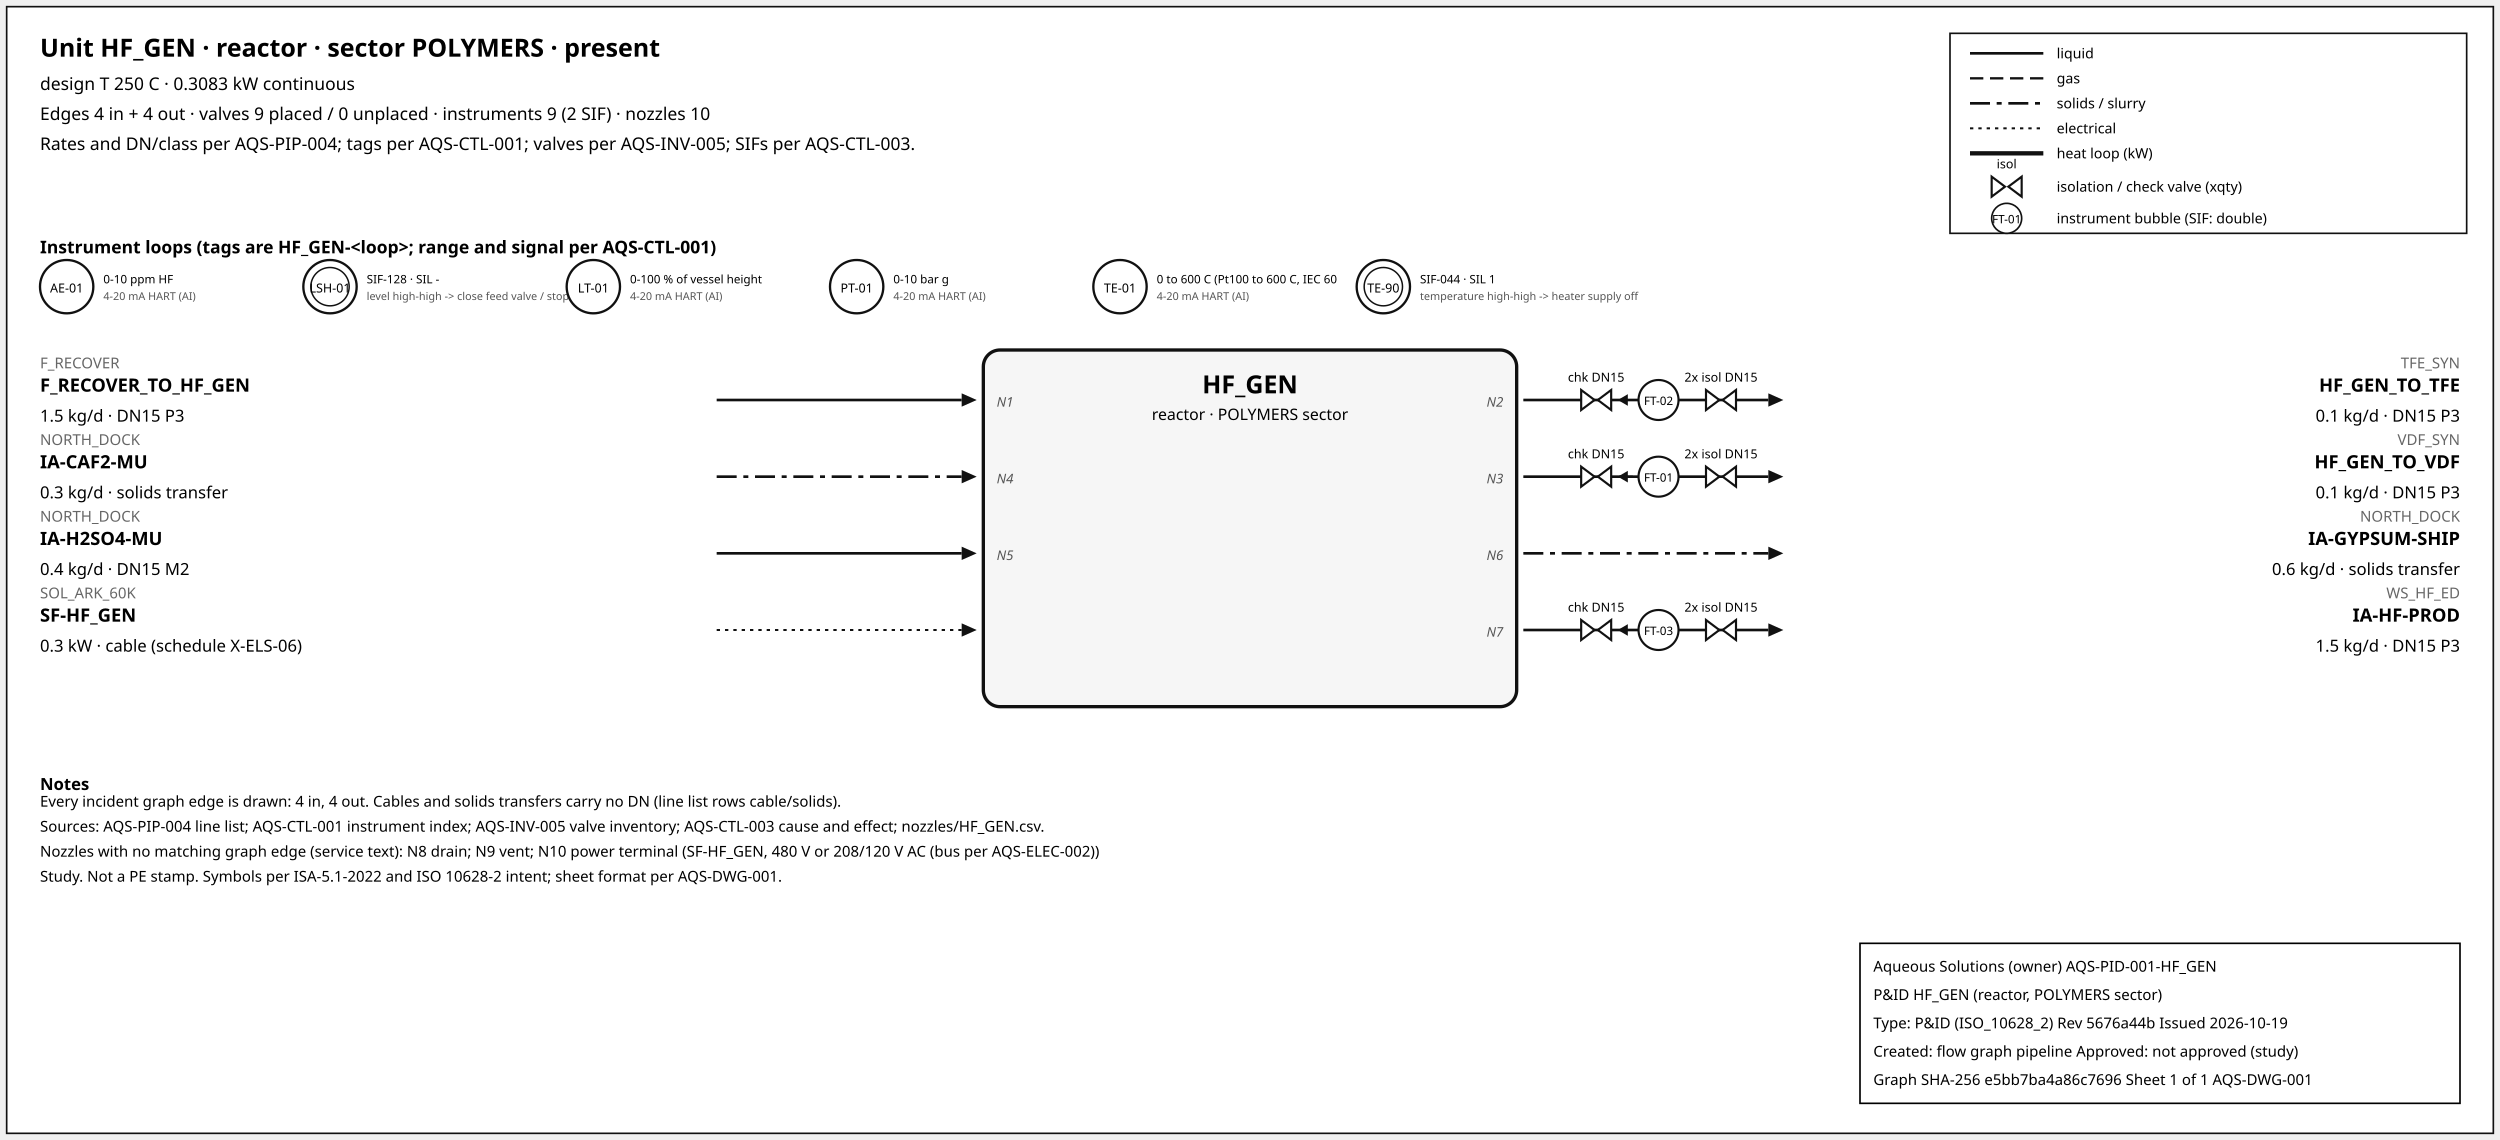
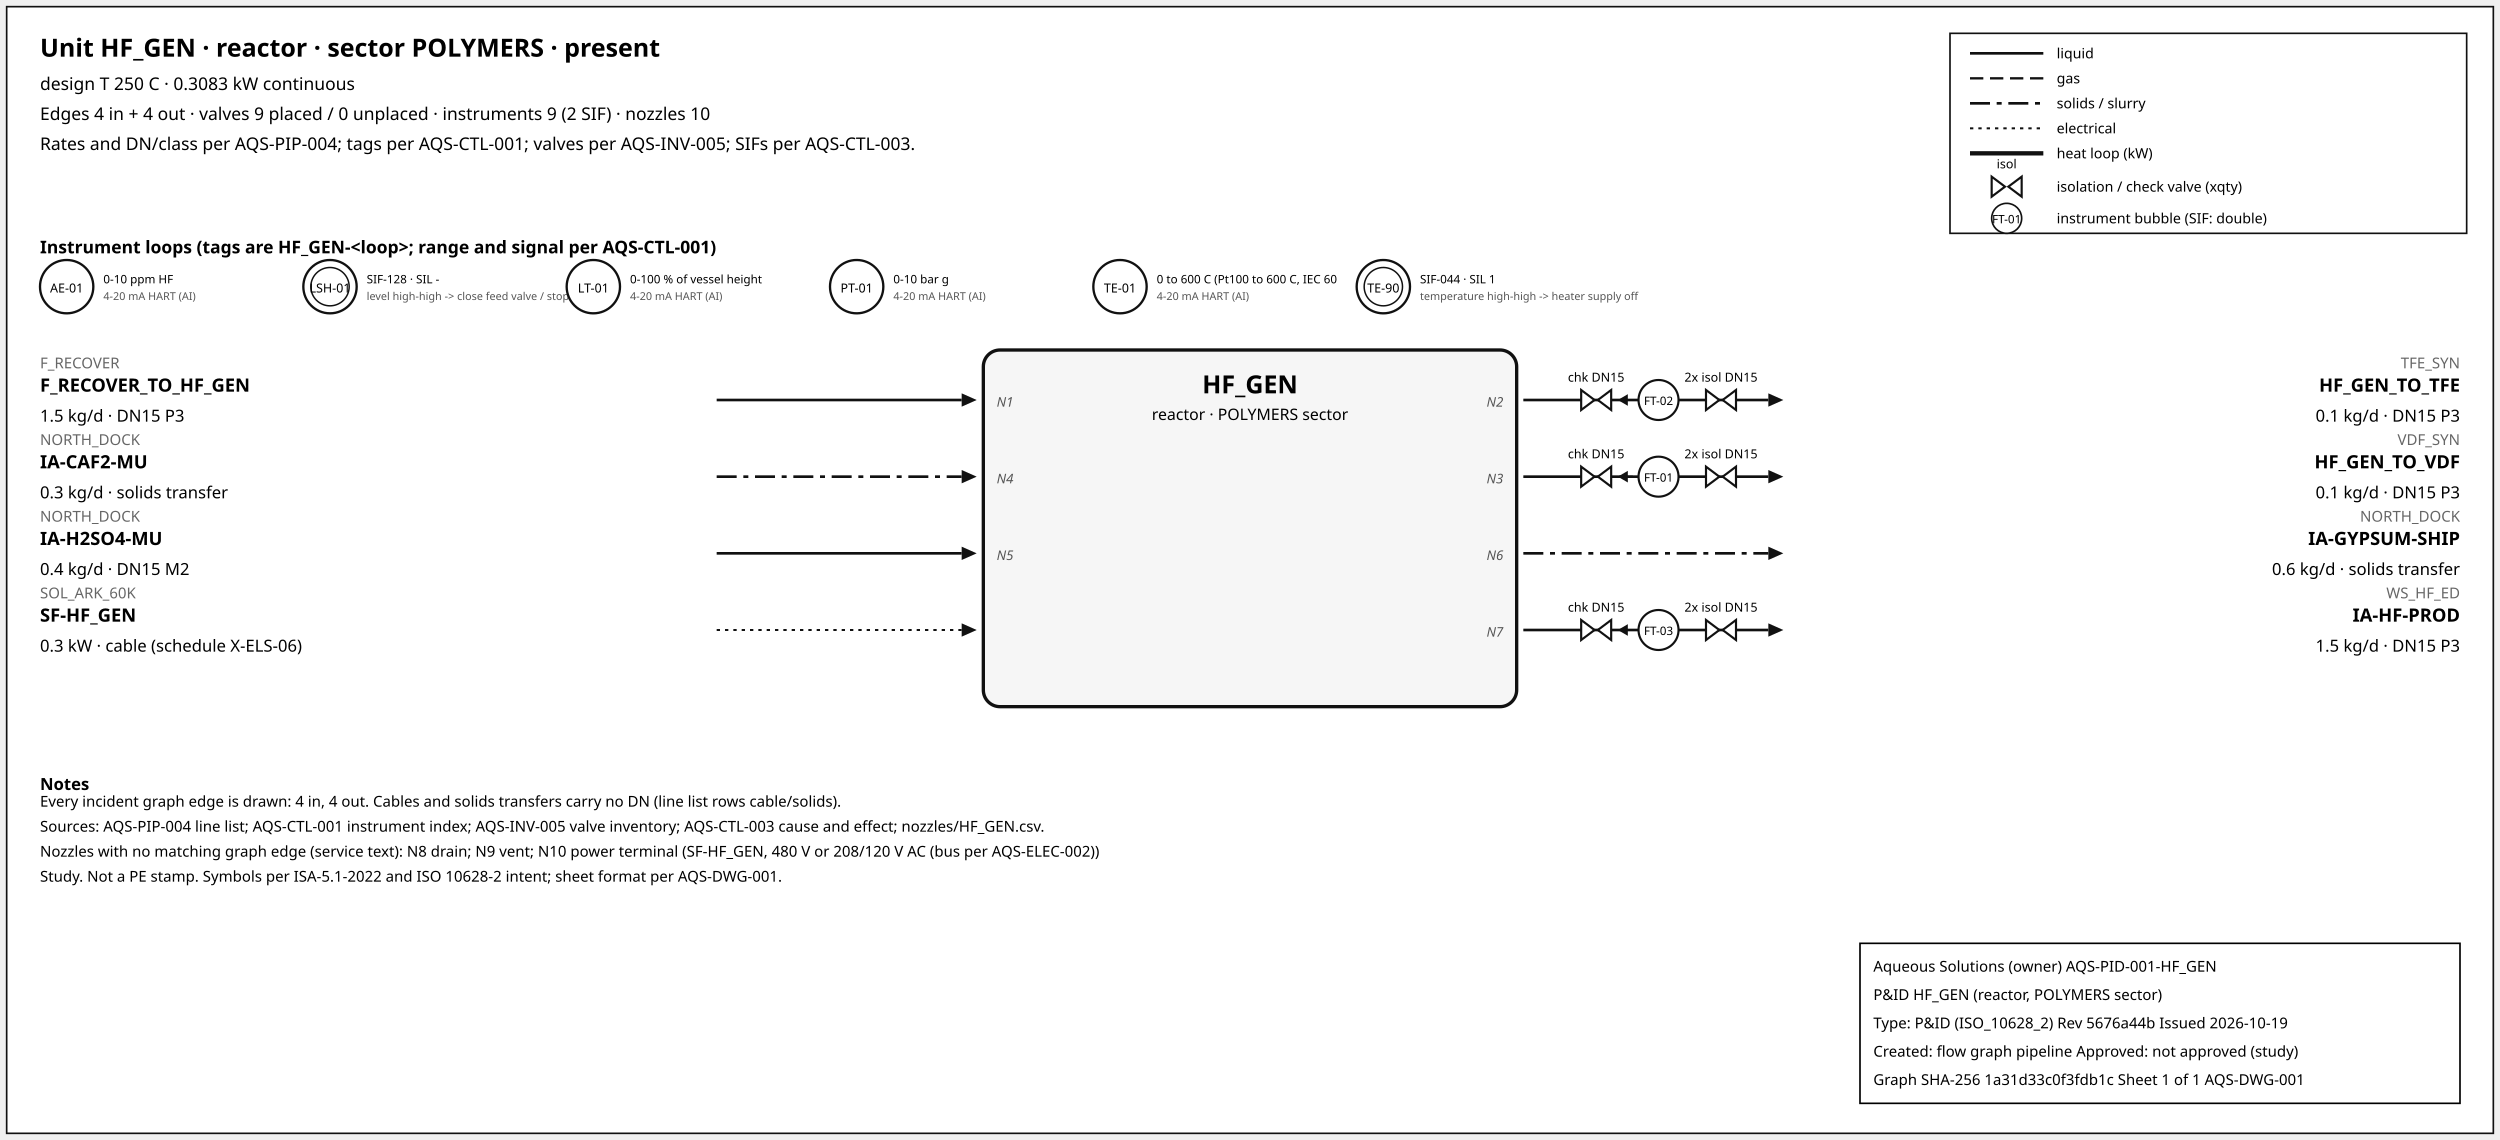
<svg xmlns="http://www.w3.org/2000/svg" width="1500" height="684" font-family="sans-serif">
  <rect x="4" y="4" width="1492" height="676" fill="white" stroke="#111" />
  <text x="24" y="34" font-size="15" font-weight="600">Unit HF_GEN · reactor · sector POLYMERS · present</text>
  <text x="24" y="54" font-size="10.5">design T 250 C · 0.3083 kW continuous</text>
  <text x="24" y="72" font-size="10.5">Edges 4 in + 4 out · valves 9 placed / 0 unplaced · instruments 9 (2 SIF) · nozzles 10</text>
  <text x="24" y="90" font-size="10.5">Rates and DN/class per AQS-PIP-004; tags per AQS-CTL-001; valves per AQS-INV-005; SIFs per AQS-CTL-003.</text>
  <rect x="1170" y="20" width="310" height="120" fill="white" stroke="#111" />
  <line x1="1182" y1="32" x2="1226" y2="32" stroke="#111" stroke-width="1.6" />
  <text x="1234" y="35" font-size="8.5">liquid</text>
  <line x1="1182" y1="47" x2="1226" y2="47" stroke="#111" stroke-width="1.4" stroke-dasharray="8,4" />
  <text x="1234" y="50" font-size="8.5">gas</text>
  <line x1="1182" y1="62" x2="1226" y2="62" stroke="#111" stroke-width="1.6" stroke-dasharray="12,4,3,4" />
  <text x="1234" y="65" font-size="8.5">solids / slurry</text>
  <line x1="1182" y1="77" x2="1226" y2="77" stroke="#111" stroke-width="1.2" stroke-dasharray="2,3" />
  <text x="1234" y="80" font-size="8.5">electrical</text>
  <line x1="1182" y1="92" x2="1226" y2="92" stroke="#111" stroke-width="2.6" />
  <text x="1234" y="95" font-size="8.5">heat loop (kW)</text>
  <path d="M 1195.0,106 L 1203.0,112 L 1195.0,118 Z M 1213.0,106 L 1205.0,112 L 1213.0,118 Z" fill="white" stroke="#111" stroke-width="1.3" />
  <text x="1204.0" y="101.0" font-size="7.5" text-anchor="middle">isol</text>
  <text x="1234" y="115" font-size="8.5">isolation / check valve (xqty)</text>
  <circle cx="1204" cy="131" r="9" fill="white" stroke="#111" />
  <text x="1204" y="134" font-size="7" text-anchor="middle">FT-01</text>
  <text x="1234" y="134" font-size="8.5">instrument bubble (SIF: double)</text>
  <text x="24" y="152" font-size="10.5" font-weight="600">Instrument loops (tags are HF_GEN-&lt;loop&gt;; range and signal per AQS-CTL-001)</text>
  <circle cx="40" cy="172" r="16" fill="white" stroke="#111" stroke-width="1.4" />
  <text x="40" y="175.5" font-size="7.5" text-anchor="middle">AE-01</text>
  <text x="62" y="170" font-size="7">0-10 ppm HF</text>
  <text x="62" y="180" font-size="6.5" fill="#555">4-20 mA HART (AI)</text>
  <circle cx="198" cy="172" r="16" fill="white" stroke="#111" stroke-width="1.4" />
  <circle cx="198" cy="172" r="11.5" fill="none" stroke="#111" stroke-width="0.9" />
  <text x="198" y="175.5" font-size="7.5" text-anchor="middle">LSH-01</text>
  <text x="220" y="170" font-size="7">SIF-128 · SIL -</text>
  <text x="220" y="180" font-size="6.5" fill="#555">level high-high -&gt; close feed valve / stop f</text>
  <circle cx="356" cy="172" r="16" fill="white" stroke="#111" stroke-width="1.4" />
  <text x="356" y="175.5" font-size="7.5" text-anchor="middle">LT-01</text>
  <text x="378" y="170" font-size="7">0-100 % of vessel height</text>
  <text x="378" y="180" font-size="6.5" fill="#555">4-20 mA HART (AI)</text>
  <circle cx="514" cy="172" r="16" fill="white" stroke="#111" stroke-width="1.4" />
  <text x="514" y="175.5" font-size="7.5" text-anchor="middle">PT-01</text>
  <text x="536" y="170" font-size="7">0-10 bar g</text>
  <text x="536" y="180" font-size="6.5" fill="#555">4-20 mA HART (AI)</text>
  <circle cx="672" cy="172" r="16" fill="white" stroke="#111" stroke-width="1.4" />
  <text x="672" y="175.5" font-size="7.5" text-anchor="middle">TE-01</text>
  <text x="694" y="170" font-size="7">0 to 600 C (Pt100 to 600 C, IEC 60</text>
  <text x="694" y="180" font-size="6.5" fill="#555">4-20 mA HART (AI)</text>
  <circle cx="830" cy="172" r="16" fill="white" stroke="#111" stroke-width="1.4" />
  <circle cx="830" cy="172" r="11.5" fill="none" stroke="#111" stroke-width="0.9" />
  <text x="830" y="175.5" font-size="7.5" text-anchor="middle">TE-90</text>
  <text x="852" y="170" font-size="7">SIF-044 · SIL 1</text>
  <text x="852" y="180" font-size="6.5" fill="#555">temperature high-high -&gt; heater supply off</text>
  <rect x="590" y="210" width="320" height="214" rx="10" fill="#f6f6f6" stroke="#111" stroke-width="2" />
  <text x="750.0" y="236" font-size="15" font-weight="700" text-anchor="middle">HF_GEN</text>
  <text x="750.0" y="252" font-size="9.5" text-anchor="middle">reactor · POLYMERS sector</text>
  <line x1="430" y1="240" x2="577" y2="240" stroke="#111" stroke-width="1.6" class="edge-in" />
  <polygon points="586,240 577,236 577,244" fill="#111" />
  <text x="24" y="221" font-size="9" fill="#666" text-anchor="start">F_RECOVER</text>
  <text x="24" y="235" font-size="11" font-weight="600" text-anchor="start">F_RECOVER_TO_HF_GEN</text>
  <text x="24" y="253" font-size="10" text-anchor="start">1.5 kg/d · DN15 P3</text>
  <text x="598" y="244" font-size="8" font-style="italic" fill="#555" text-anchor="start">N1</text>
  <line x1="430" y1="286" x2="577" y2="286" stroke="#111" stroke-width="1.6" stroke-dasharray="12,4,3,4" class="edge-in" />
  <polygon points="586,286 577,282 577,290" fill="#111" />
  <text x="24" y="267" font-size="9" fill="#666" text-anchor="start">NORTH_DOCK</text>
  <text x="24" y="281" font-size="11" font-weight="600" text-anchor="start">IA-CAF2-MU</text>
  <text x="24" y="299" font-size="10" text-anchor="start">0.3 kg/d · solids transfer</text>
  <text x="598" y="290" font-size="8" font-style="italic" fill="#555" text-anchor="start">N4</text>
  <line x1="430" y1="332" x2="577" y2="332" stroke="#111" stroke-width="1.6" class="edge-in" />
  <polygon points="586,332 577,328 577,336" fill="#111" />
  <text x="24" y="313" font-size="9" fill="#666" text-anchor="start">NORTH_DOCK</text>
  <text x="24" y="327" font-size="11" font-weight="600" text-anchor="start">IA-H2SO4-MU</text>
  <text x="24" y="345" font-size="10" text-anchor="start">0.4 kg/d · DN15 M2</text>
  <text x="598" y="336" font-size="8" font-style="italic" fill="#555" text-anchor="start">N5</text>
  <line x1="430" y1="378" x2="577" y2="378" stroke="#111" stroke-width="1.2" stroke-dasharray="2,3" class="edge-in" />
  <polygon points="586,378 577,374 577,382" fill="#111" />
  <text x="24" y="359" font-size="9" fill="#666" text-anchor="start">SOL_ARK_60K</text>
  <text x="24" y="373" font-size="11" font-weight="600" text-anchor="start">SF-HF_GEN</text>
  <text x="24" y="391" font-size="10" text-anchor="start">0.3 kW · cable (schedule X-ELS-06)</text>
  <line x1="914" y1="240" x2="1061" y2="240" stroke="#111" stroke-width="1.6" class="edge-out" />
  <polygon points="1070,240 1061,236 1061,244" fill="#111" />
  <text x="1476" y="221" font-size="9" fill="#666" text-anchor="end">TFE_SYN</text>
  <text x="1476" y="235" font-size="11" font-weight="600" text-anchor="end">HF_GEN_TO_TFE</text>
  <text x="1476" y="253" font-size="10" text-anchor="end">0.1 kg/d · DN15 P3</text>
  <text x="902" y="244" font-size="8" font-style="italic" fill="#555" text-anchor="end">N2</text>
  <line x1="979.7" y1="240" x2="971.7" y2="240" stroke="#111" stroke-width="1.2" />
  <polygon points="970.7,240 976.7,236.5 976.7,243.5" fill="#111" />
  <path d="M 948.7,234 L 956.7,240 L 948.7,246 Z M 966.7,234 L 958.7,240 L 966.7,246 Z" fill="white" stroke="#111" stroke-width="1.3" />
  <text x="957.7" y="229.0" font-size="7.5" text-anchor="middle">chk DN15</text>
  <path d="M 1023.6,234 L 1031.6,240 L 1023.6,246 Z M 1041.6,234 L 1033.6,240 L 1041.6,246 Z" fill="white" stroke="#111" stroke-width="1.3" />
  <text x="1032.6" y="229.0" font-size="7.5" text-anchor="middle">2x isol DN15</text>
  <circle cx="995.12" cy="240" r="12" fill="white" stroke="#111" stroke-width="1.3" />
  <text x="995.12" y="243" font-size="7" text-anchor="middle">FT-02</text>
  <line x1="914" y1="286" x2="1061" y2="286" stroke="#111" stroke-width="1.6" class="edge-out" />
  <polygon points="1070,286 1061,282 1061,290" fill="#111" />
  <text x="1476" y="267" font-size="9" fill="#666" text-anchor="end">VDF_SYN</text>
  <text x="1476" y="281" font-size="11" font-weight="600" text-anchor="end">HF_GEN_TO_VDF</text>
  <text x="1476" y="299" font-size="10" text-anchor="end">0.1 kg/d · DN15 P3</text>
  <text x="902" y="290" font-size="8" font-style="italic" fill="#555" text-anchor="end">N3</text>
  <line x1="979.7" y1="286" x2="971.7" y2="286" stroke="#111" stroke-width="1.2" />
  <polygon points="970.7,286 976.7,282.5 976.7,289.5" fill="#111" />
  <path d="M 948.7,280 L 956.7,286 L 948.7,292 Z M 966.7,280 L 958.7,286 L 966.7,292 Z" fill="white" stroke="#111" stroke-width="1.3" />
  <text x="957.7" y="275.0" font-size="7.5" text-anchor="middle">chk DN15</text>
  <path d="M 1023.6,280 L 1031.6,286 L 1023.6,292 Z M 1041.6,280 L 1033.6,286 L 1041.6,292 Z" fill="white" stroke="#111" stroke-width="1.3" />
  <text x="1032.6" y="275.0" font-size="7.5" text-anchor="middle">2x isol DN15</text>
  <circle cx="995.12" cy="286" r="12" fill="white" stroke="#111" stroke-width="1.3" />
  <text x="995.12" y="289" font-size="7" text-anchor="middle">FT-01</text>
  <line x1="914" y1="332" x2="1061" y2="332" stroke="#111" stroke-width="1.6" stroke-dasharray="12,4,3,4" class="edge-out" />
  <polygon points="1070,332 1061,328 1061,336" fill="#111" />
  <text x="1476" y="313" font-size="9" fill="#666" text-anchor="end">NORTH_DOCK</text>
  <text x="1476" y="327" font-size="11" font-weight="600" text-anchor="end">IA-GYPSUM-SHIP</text>
  <text x="1476" y="345" font-size="10" text-anchor="end">0.6 kg/d · solids transfer</text>
  <text x="902" y="336" font-size="8" font-style="italic" fill="#555" text-anchor="end">N6</text>
  <line x1="914" y1="378" x2="1061" y2="378" stroke="#111" stroke-width="1.6" class="edge-out" />
  <polygon points="1070,378 1061,374 1061,382" fill="#111" />
  <text x="1476" y="359" font-size="9" fill="#666" text-anchor="end">WS_HF_ED</text>
  <text x="1476" y="373" font-size="11" font-weight="600" text-anchor="end">IA-HF-PROD</text>
  <text x="1476" y="391" font-size="10" text-anchor="end">1.5 kg/d · DN15 P3</text>
  <text x="902" y="382" font-size="8" font-style="italic" fill="#555" text-anchor="end">N7</text>
  <line x1="979.7" y1="378" x2="971.7" y2="378" stroke="#111" stroke-width="1.2" />
  <polygon points="970.7,378 976.7,374.5 976.7,381.5" fill="#111" />
  <path d="M 948.7,372 L 956.7,378 L 948.7,384 Z M 966.7,372 L 958.7,378 L 966.7,384 Z" fill="white" stroke="#111" stroke-width="1.3" />
  <text x="957.7" y="367.0" font-size="7.5" text-anchor="middle">chk DN15</text>
  <path d="M 1023.6,372 L 1031.6,378 L 1023.6,384 Z M 1041.6,372 L 1033.6,378 L 1041.6,384 Z" fill="white" stroke="#111" stroke-width="1.3" />
  <text x="1032.6" y="367.0" font-size="7.5" text-anchor="middle">2x isol DN15</text>
  <circle cx="995.12" cy="378" r="12" fill="white" stroke="#111" stroke-width="1.3" />
  <text x="995.12" y="381" font-size="7" text-anchor="middle">FT-03</text>
  <text x="24" y="474" font-size="10" font-weight="600">Notes</text>
  <text x="24" y="484" font-size="9">Every incident graph edge is drawn: 4 in, 4 out. Cables and solids transfers carry no DN (line list rows cable/solids).</text>
  <text x="24" y="499" font-size="9">Sources: AQS-PIP-004 line list; AQS-CTL-001 instrument index; AQS-INV-005 valve inventory; AQS-CTL-003 cause and effect; nozzles/HF_GEN.csv.</text>
  <text x="24" y="514" font-size="9">Nozzles with no matching graph edge (service text): N8 drain; N9 vent; N10 power terminal (SF-HF_GEN, 480 V or 208/120 V AC (bus per AQS-ELEC-002))</text>
  <text x="24" y="529" font-size="9">Study. Not a PE stamp. Symbols per ISA-5.1-2022 and ISO 10628-2 intent; sheet format per AQS-DWG-001.</text>
  <g id="aqs-title-block">
    <rect x="1116" y="566" width="360" height="96" fill="white" stroke="black" stroke-width="1" />
    <text x="1124" y="583" font-size="9">Aqueous Solutions (owner)   AQS-PID-001-HF_GEN</text>
    <text x="1124" y="600" font-size="9">P&amp;ID HF_GEN (reactor, POLYMERS sector)</text>
    <text x="1124" y="617" font-size="9">Type: P&amp;ID (ISO_10628_2)   Rev 5676a44b   Issued 2026-10-19</text>
    <text x="1124" y="634" font-size="9">Created: flow graph pipeline   Approved: not approved (study)</text>
-     <text x="1124" y="651" font-size="9">Graph SHA-256 e5bb7ba4a86c7696   Sheet 1 of 1   AQS-DWG-001</text>
+     <text x="1124" y="651" font-size="9">Graph SHA-256 1a31d33c0f3fdb1c   Sheet 1 of 1   AQS-DWG-001</text>
  </g>
</svg>
